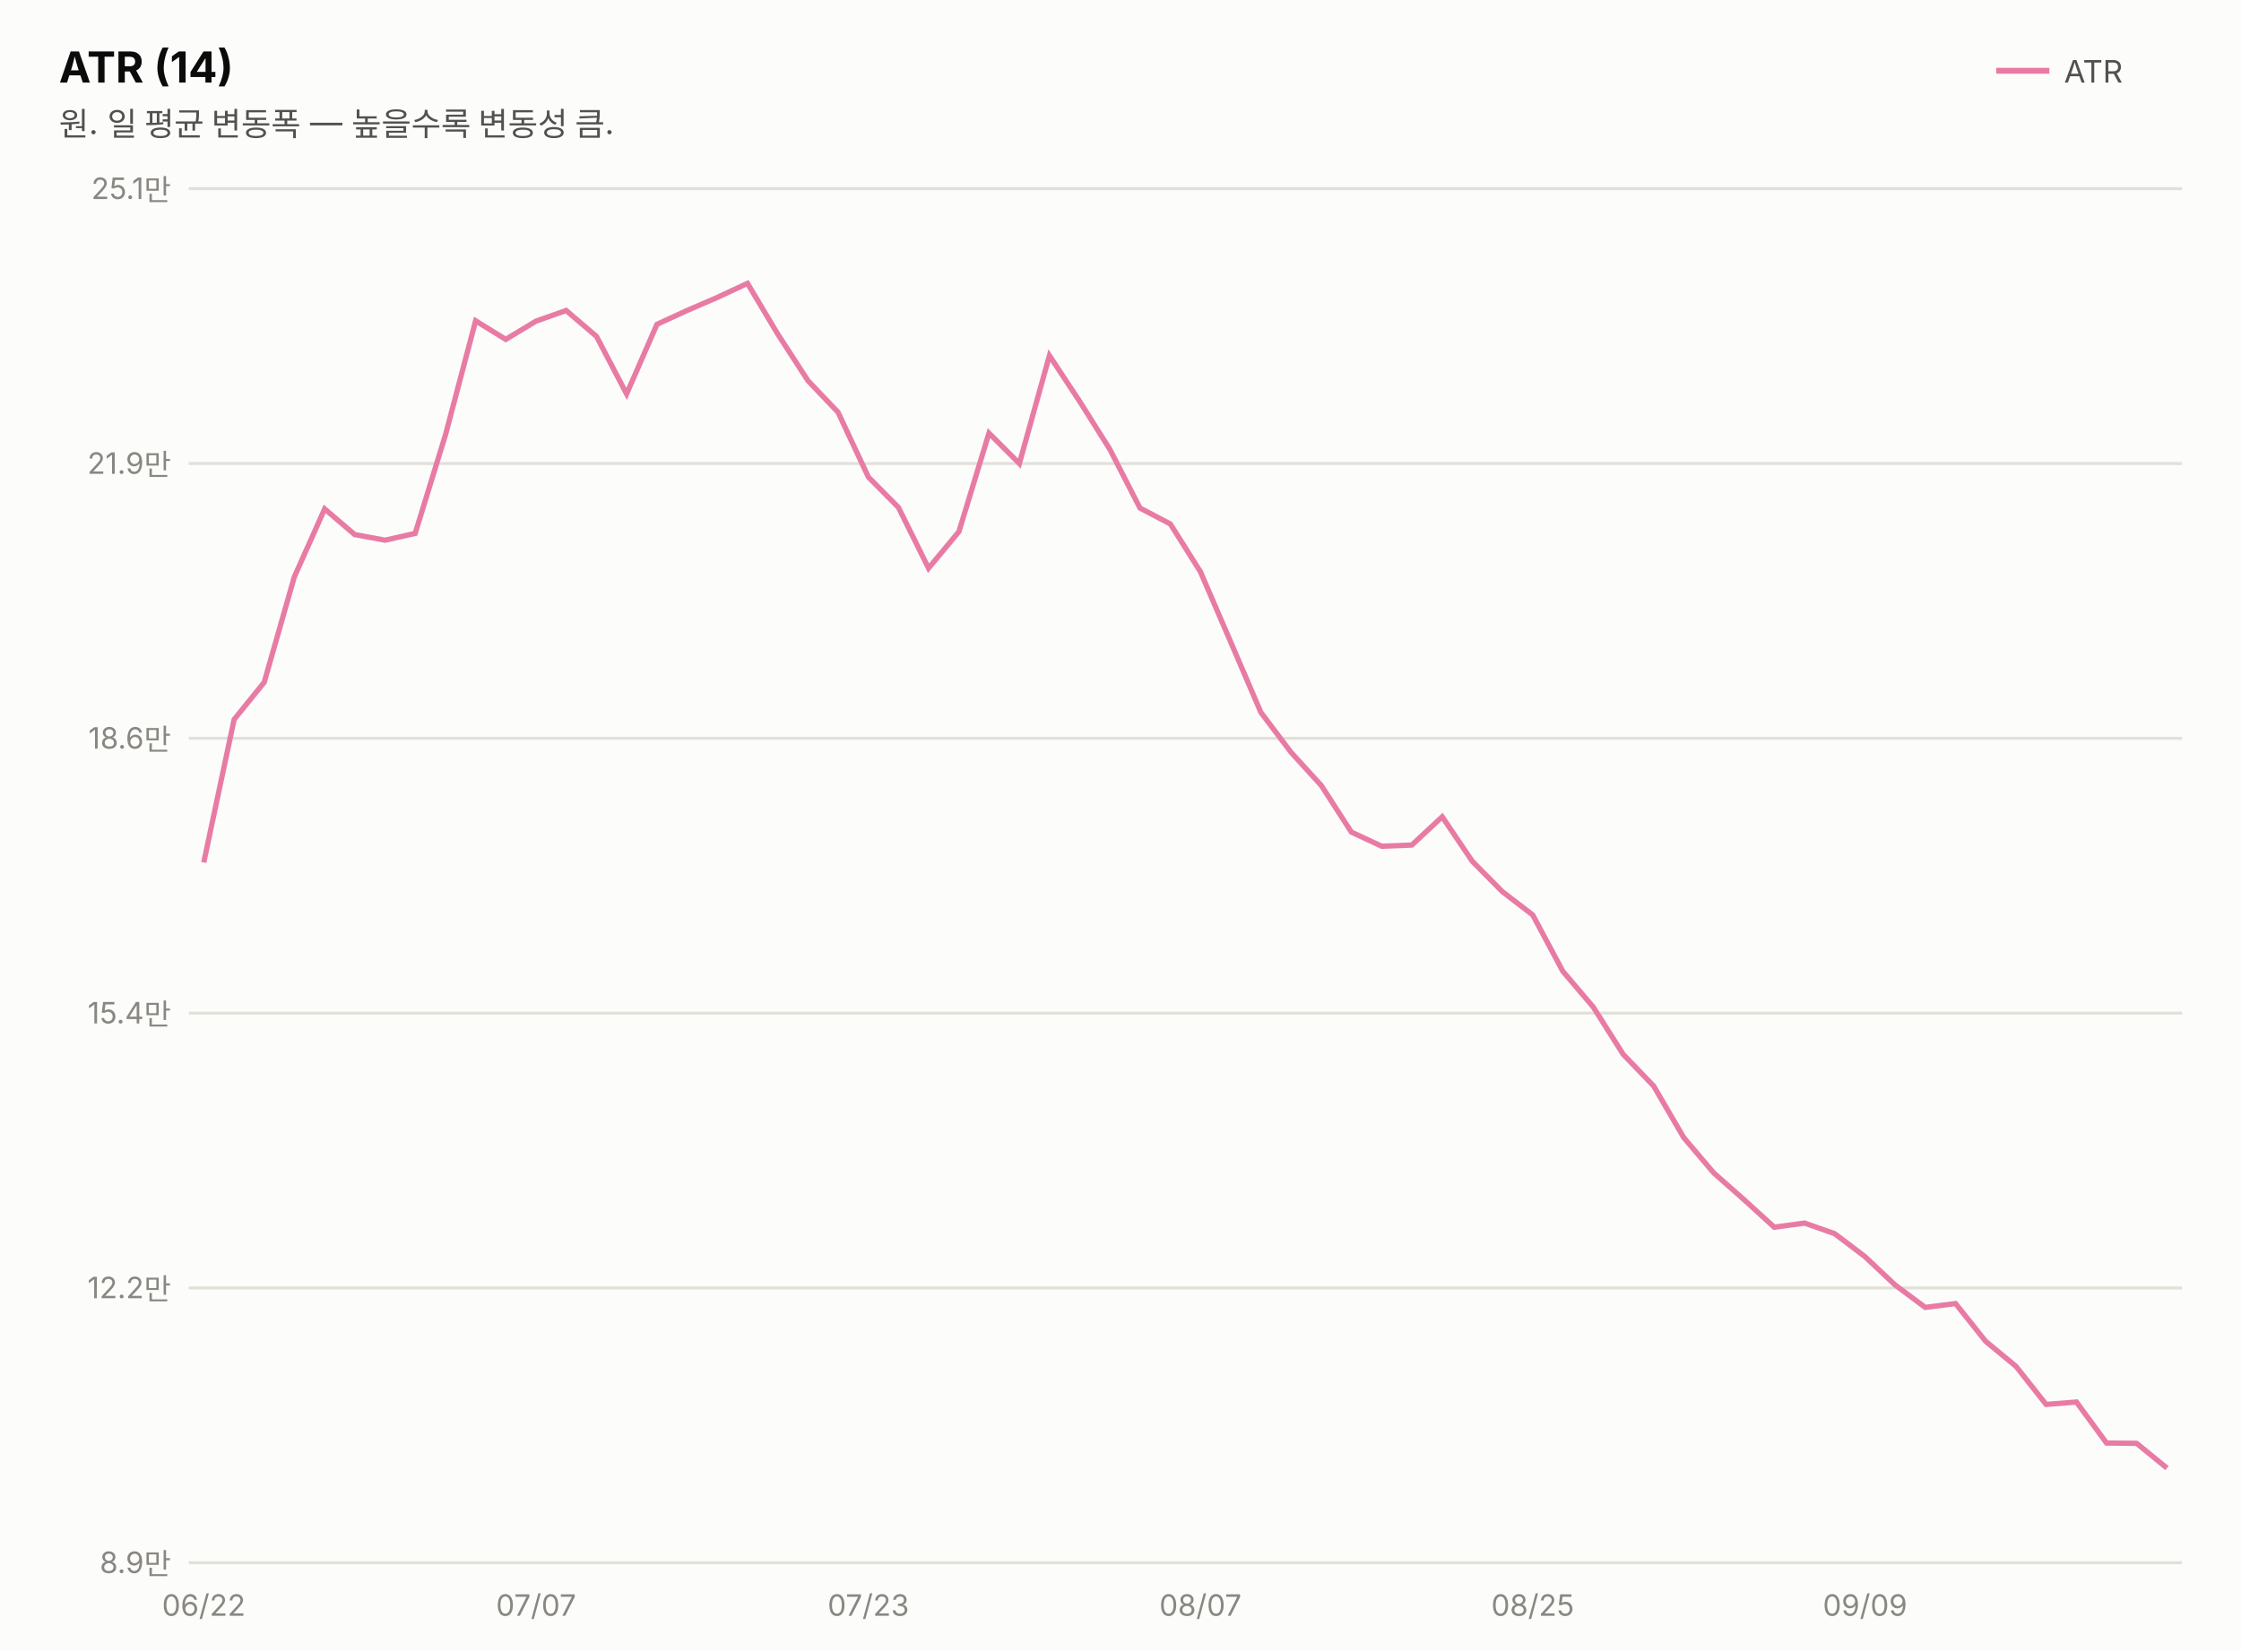
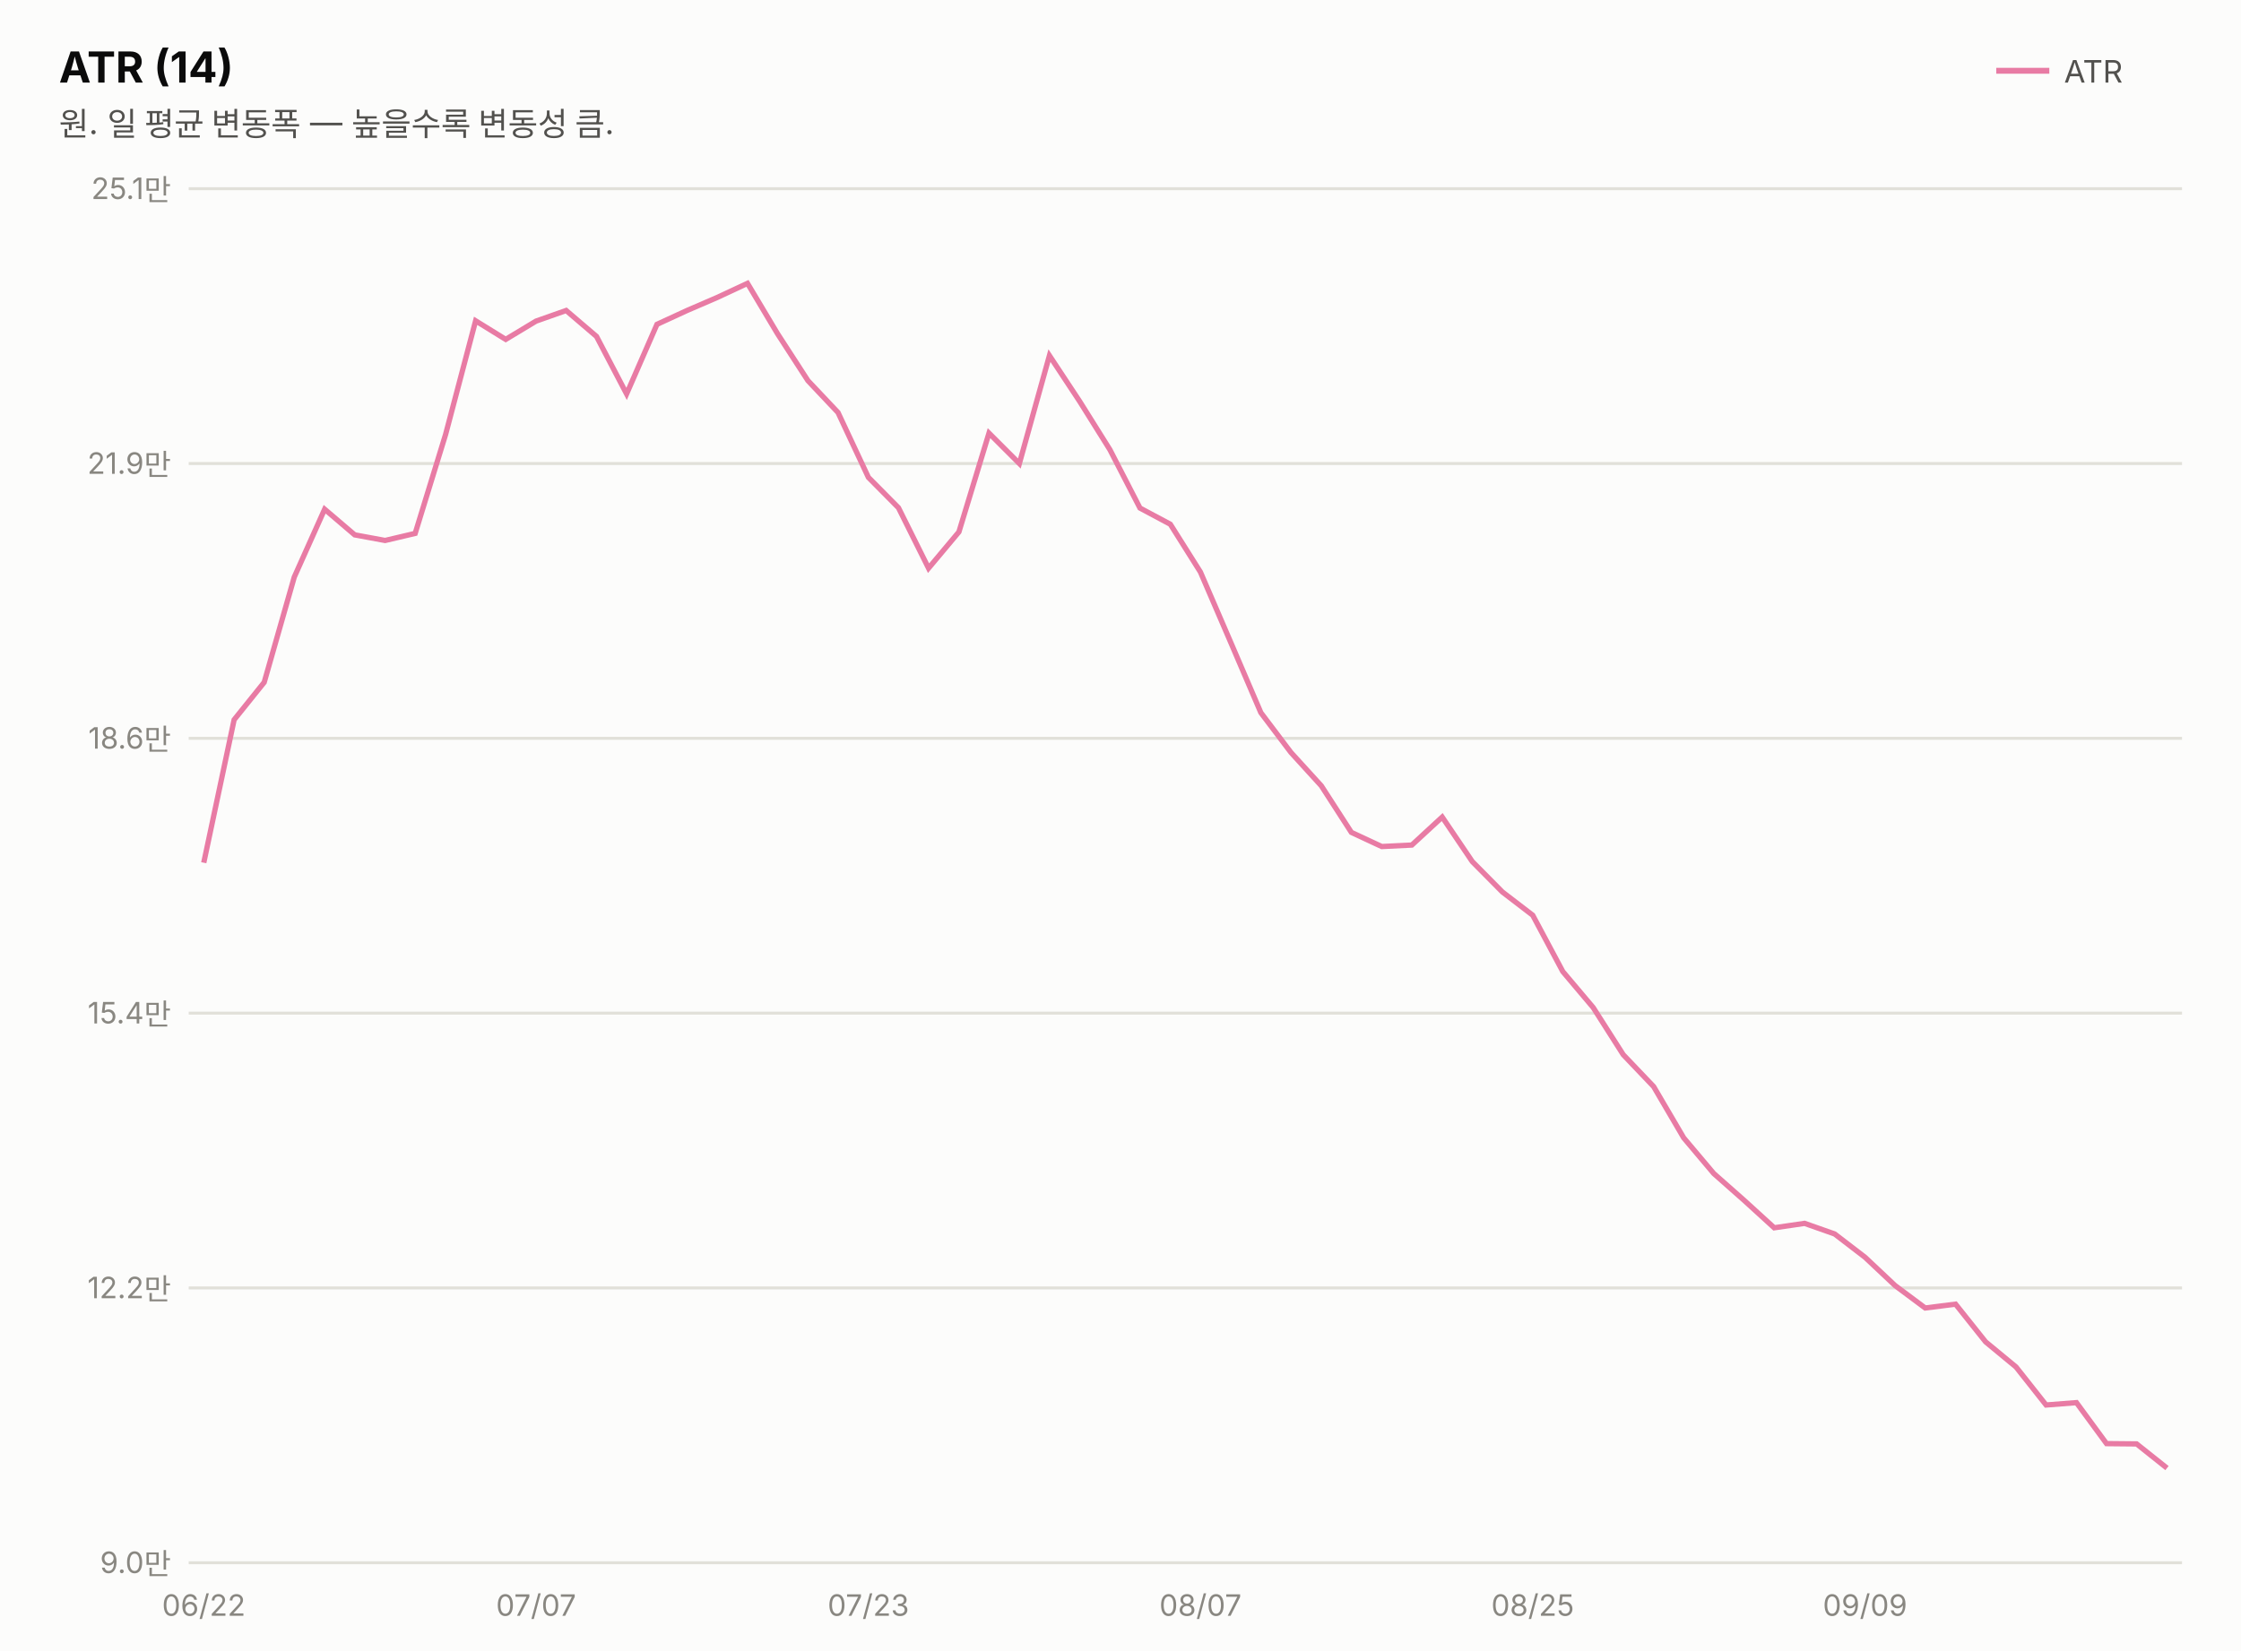
<svg xmlns="http://www.w3.org/2000/svg" width="760" height="560" viewBox="0 0 760 560" font-family="system-ui,-apple-system,&quot;Segoe UI&quot;,&quot;Malgun Gothic&quot;,&quot;Apple SD Gothic Neo&quot;,sans-serif">
  <rect width="760" height="560" fill="#fcfcfb" />
  <text x="20" y="28" font-size="14.5" font-weight="700" fill="#0b0b0b">ATR (14)</text>
  <text x="20" y="46" font-size="11" fill="#52514e">원. 일 평균 변동폭 — 높을수록 변동성 큼.</text>
  <line x1="677" y1="24" x2="695" y2="24" stroke="#e87ba4" stroke-width="2" />
  <text x="700" y="28" font-size="10.5" fill="#52514e">ATR</text>
  <line x1="64" y1="530.0" x2="740" y2="530.0" stroke="#e1e0d9" stroke-width="1" />
-   <text x="58" y="533.5" font-size="10" fill="#898781" text-anchor="end" style="font-variant-numeric:tabular-nums">8.9만</text>
+   <text x="58" y="533.5" font-size="10" fill="#898781" text-anchor="end" style="font-variant-numeric:tabular-nums">9.0만</text>
  <line x1="64" y1="436.8" x2="740" y2="436.8" stroke="#e1e0d9" stroke-width="1" />
  <text x="58" y="440.3" font-size="10" fill="#898781" text-anchor="end" style="font-variant-numeric:tabular-nums">12.2만</text>
  <line x1="64" y1="343.6" x2="740" y2="343.6" stroke="#e1e0d9" stroke-width="1" />
  <text x="58" y="347.1" font-size="10" fill="#898781" text-anchor="end" style="font-variant-numeric:tabular-nums">15.4만</text>
  <line x1="64" y1="250.4" x2="740" y2="250.4" stroke="#e1e0d9" stroke-width="1" />
  <text x="58" y="253.9" font-size="10" fill="#898781" text-anchor="end" style="font-variant-numeric:tabular-nums">18.6만</text>
  <line x1="64" y1="157.2" x2="740" y2="157.2" stroke="#e1e0d9" stroke-width="1" />
  <text x="58" y="160.7" font-size="10" fill="#898781" text-anchor="end" style="font-variant-numeric:tabular-nums">21.9만</text>
  <line x1="64" y1="64.0" x2="740" y2="64.0" stroke="#e1e0d9" stroke-width="1" />
  <text x="58" y="67.5" font-size="10" fill="#898781" text-anchor="end" style="font-variant-numeric:tabular-nums">25.1만</text>
-   <path d="M69.1,292.5 L79.4,244.0 L89.6,231.4 L99.8,195.7 L110.1,172.6 L120.3,181.3 L130.6,183.2 L140.8,180.9 L151.1,147.4 L161.3,108.8 L171.5,115.1 L181.8,108.9 L192.0,105.3 L202.3,114.1 L212.5,133.6 L222.8,110.0 L233.0,105.3 L243.2,100.9 L253.5,96.1 L263.7,113.2 L274.0,129.1 L284.2,139.8 L294.5,161.8 L304.7,172.1 L314.9,192.7 L325.2,180.3 L335.4,146.9 L345.7,157.2 L355.9,120.6 L366.2,136.2 L376.4,152.4 L386.6,172.3 L396.9,177.7 L407.1,193.9 L417.4,217.8 L427.6,241.6 L437.8,255.1 L448.1,266.4 L458.3,282.2 L468.6,287.0 L478.8,286.6 L489.1,277.0 L499.3,292.1 L509.5,302.4 L519.8,310.3 L530.0,329.4 L540.3,341.5 L550.5,357.6 L560.8,368.3 L571.0,385.8 L581.2,397.8 L591.5,406.9 L601.7,416.2 L612.0,414.8 L622.2,418.4 L632.5,426.2 L642.7,435.8 L652.9,443.4 L663.2,442.1 L673.4,454.9 L683.7,463.4 L693.9,476.3 L704.2,475.5 L714.4,489.4 L724.6,489.5 L734.9,497.9" fill="none" stroke="#e87ba4" stroke-width="1.8" />
+   <path d="M69.1,292.6 L79.4,244.1 L89.6,231.4 L99.8,195.7 L110.1,172.7 L120.3,181.4 L130.6,183.3 L140.8,180.9 L151.1,147.4 L161.3,108.8 L171.5,115.1 L181.8,108.9 L192.0,105.3 L202.3,114.1 L212.5,133.6 L222.8,110.0 L233.0,105.3 L243.2,100.9 L253.5,96.1 L263.7,113.2 L274.0,129.1 L284.2,139.9 L294.5,161.9 L304.7,172.2 L314.9,192.7 L325.2,180.4 L335.4,146.9 L345.7,157.2 L355.9,120.6 L366.2,136.2 L376.4,152.5 L386.6,172.3 L396.9,177.8 L407.1,194.0 L417.4,217.9 L427.6,241.7 L437.8,255.2 L448.1,266.5 L458.3,282.3 L468.6,287.1 L478.8,286.6 L489.1,277.1 L499.3,292.2 L509.5,302.5 L519.8,310.4 L530.0,329.5 L540.3,341.7 L550.5,357.7 L560.8,368.5 L571.0,385.9 L581.2,398.0 L591.5,407.1 L601.7,416.4 L612.0,414.9 L622.2,418.5 L632.5,426.4 L642.7,436.0 L652.9,443.6 L663.2,442.3 L673.4,455.1 L683.7,463.6 L693.9,476.5 L704.2,475.7 L714.4,489.6 L724.6,489.7 L734.9,497.9" fill="none" stroke="#e87ba4" stroke-width="1.8" />
  <text x="69.1" y="548" font-size="10" fill="#898781" text-anchor="middle">06/22</text>
  <text x="181.8" y="548" font-size="10" fill="#898781" text-anchor="middle">07/07</text>
  <text x="294.5" y="548" font-size="10" fill="#898781" text-anchor="middle">07/23</text>
  <text x="407.1" y="548" font-size="10" fill="#898781" text-anchor="middle">08/07</text>
  <text x="519.8" y="548" font-size="10" fill="#898781" text-anchor="middle">08/25</text>
  <text x="632.5" y="548" font-size="10" fill="#898781" text-anchor="middle">09/09</text>
</svg>
